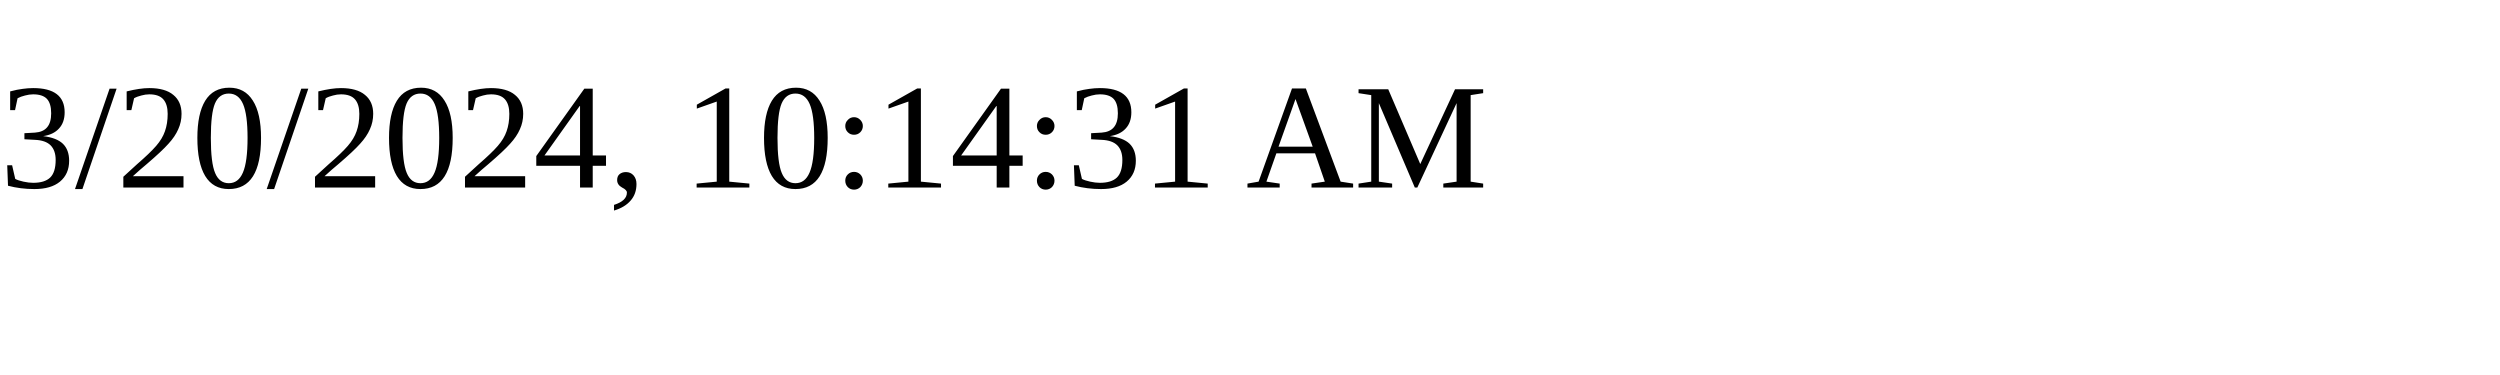
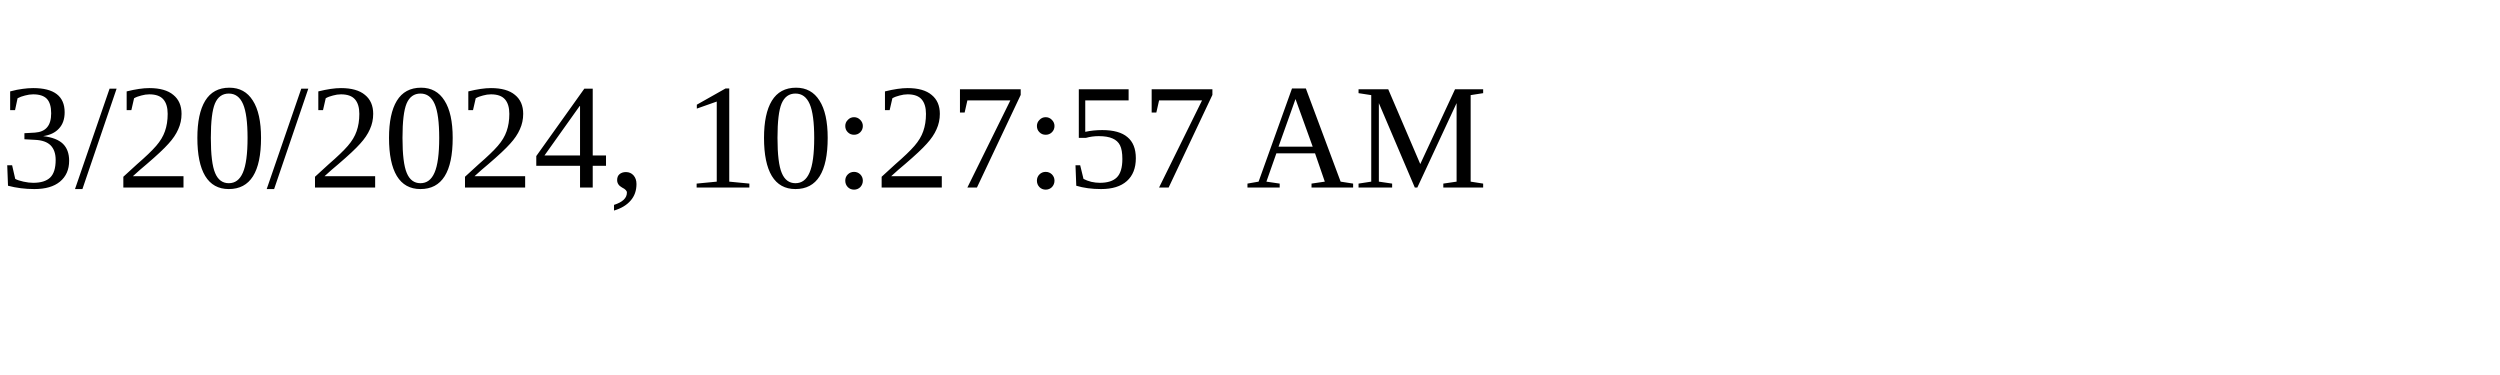
<svg xmlns="http://www.w3.org/2000/svg" height="30" width="200">
-   <text x="0" y="15">3/20/2024, 10:14:31 AM</text>
+   <text x="0" y="15">3/20/2024, 10:27:57 AM</text>
</svg>
